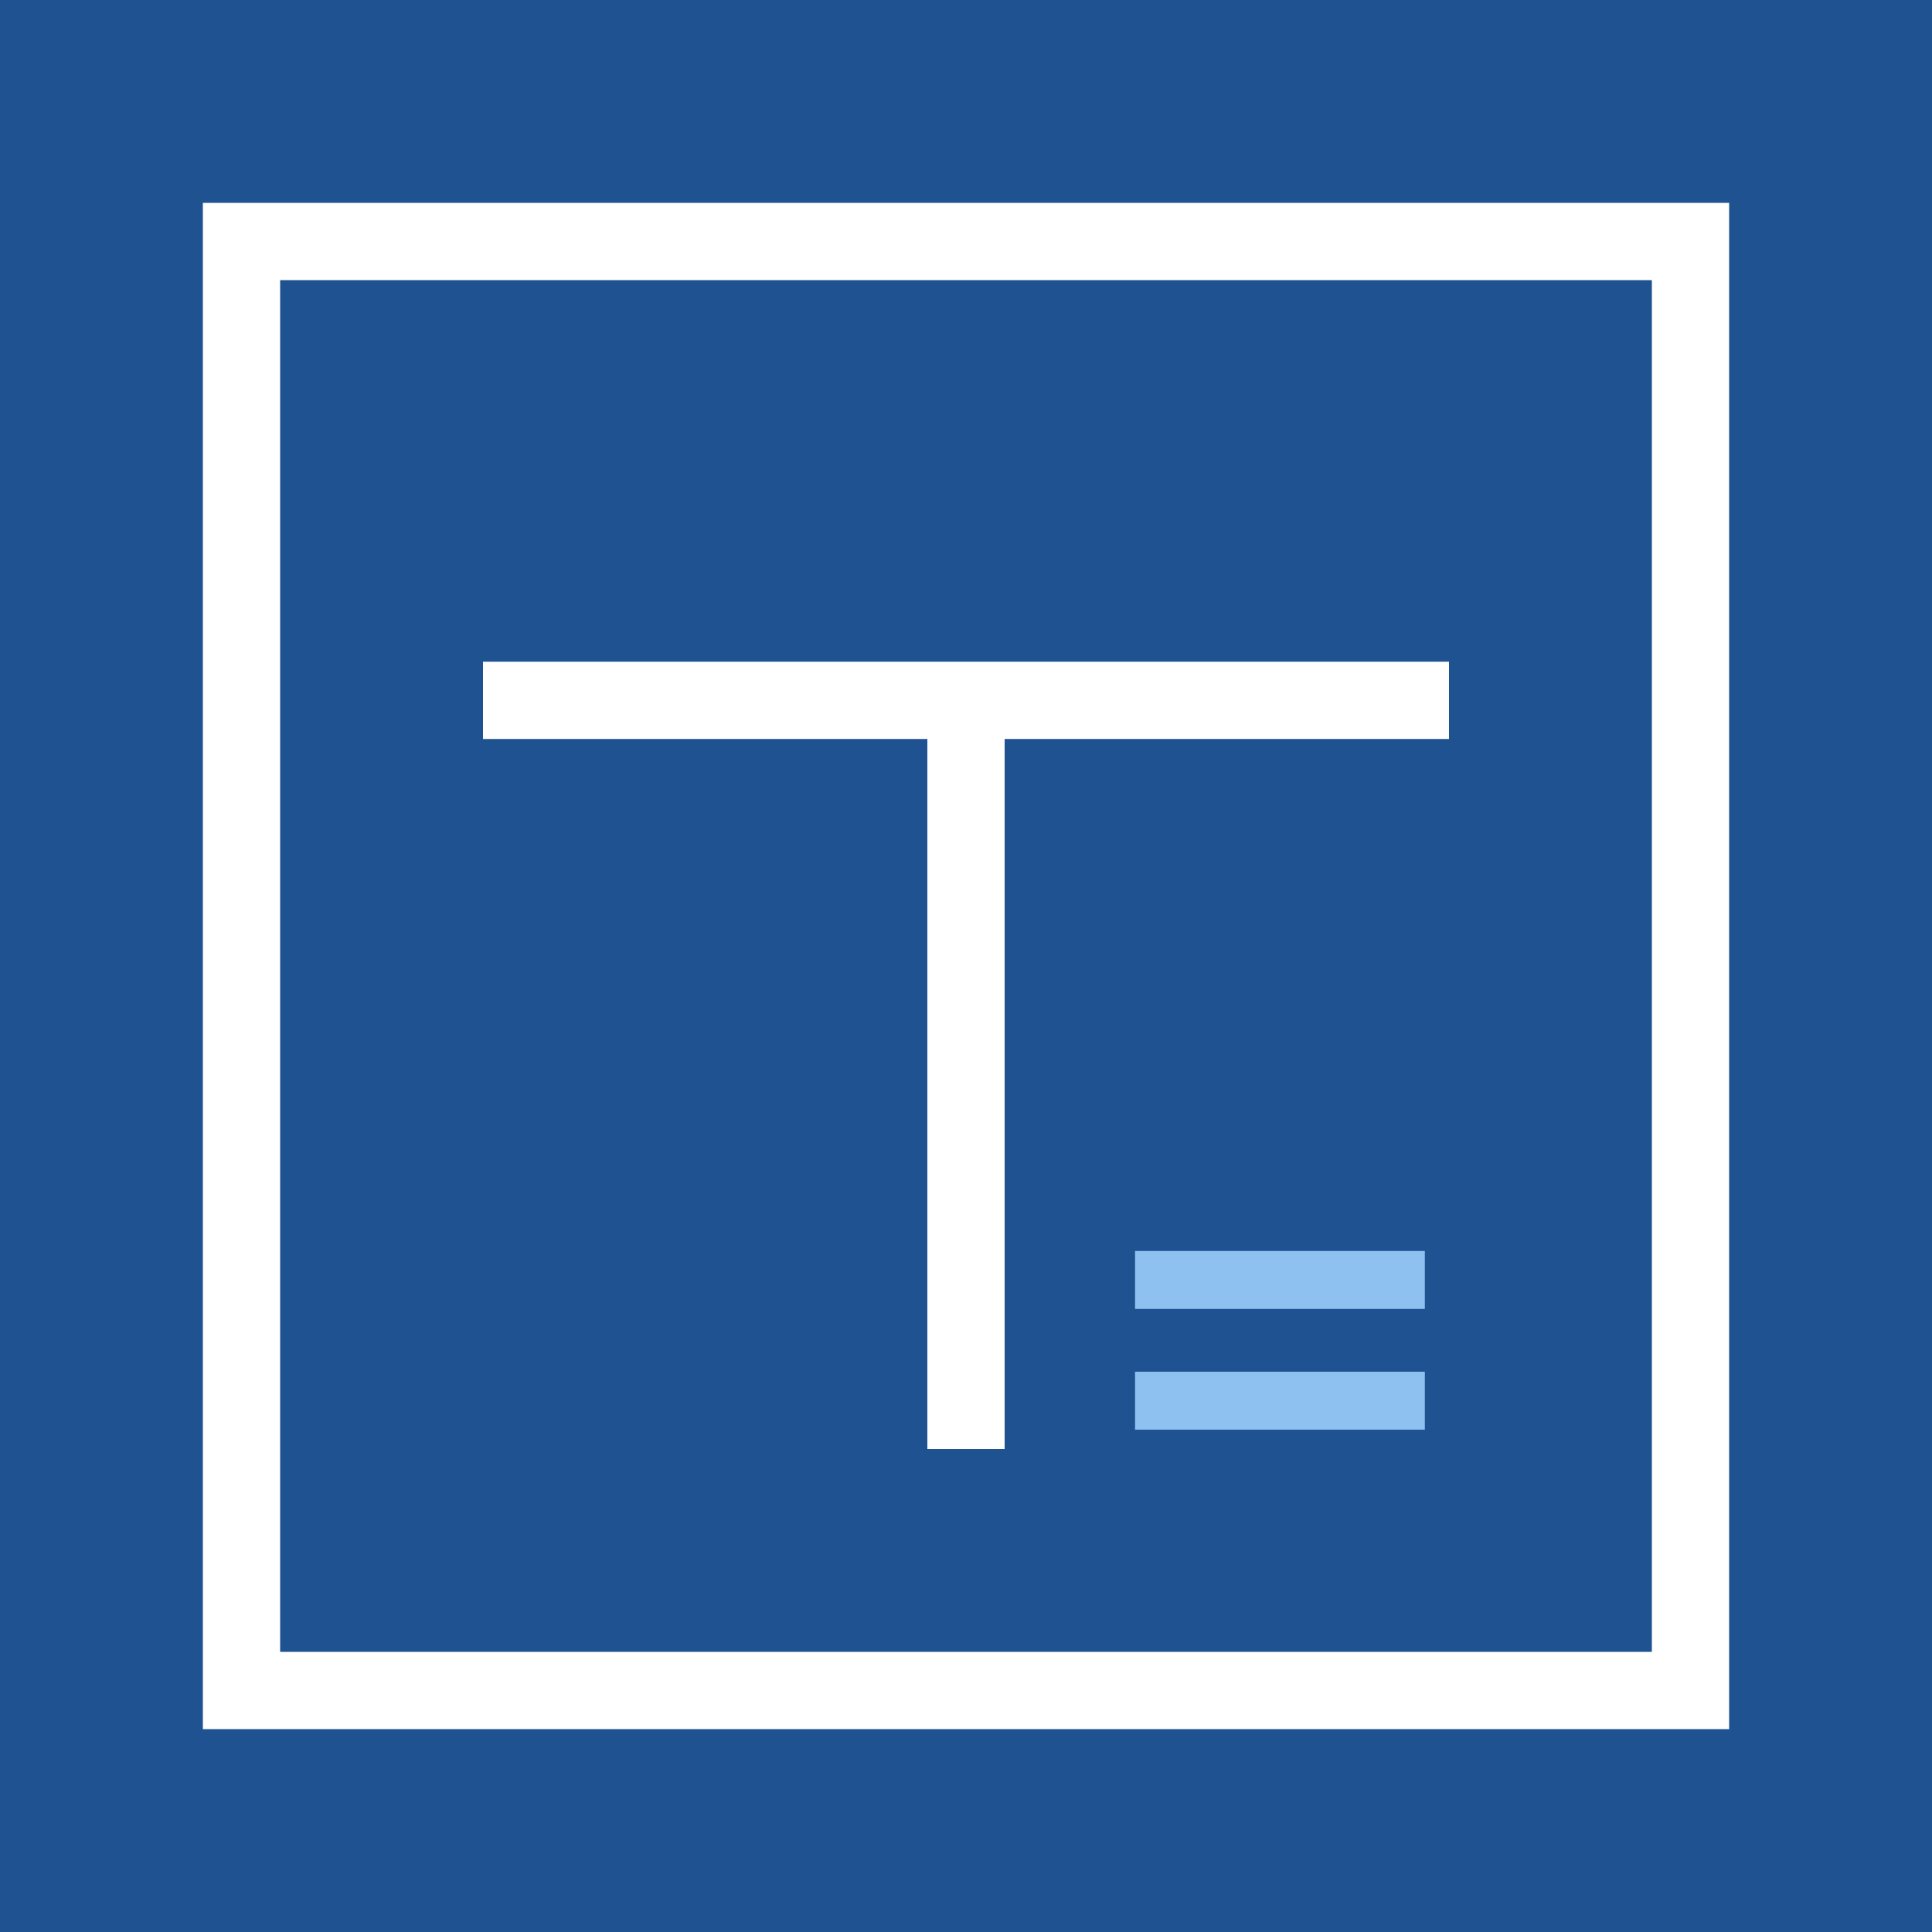
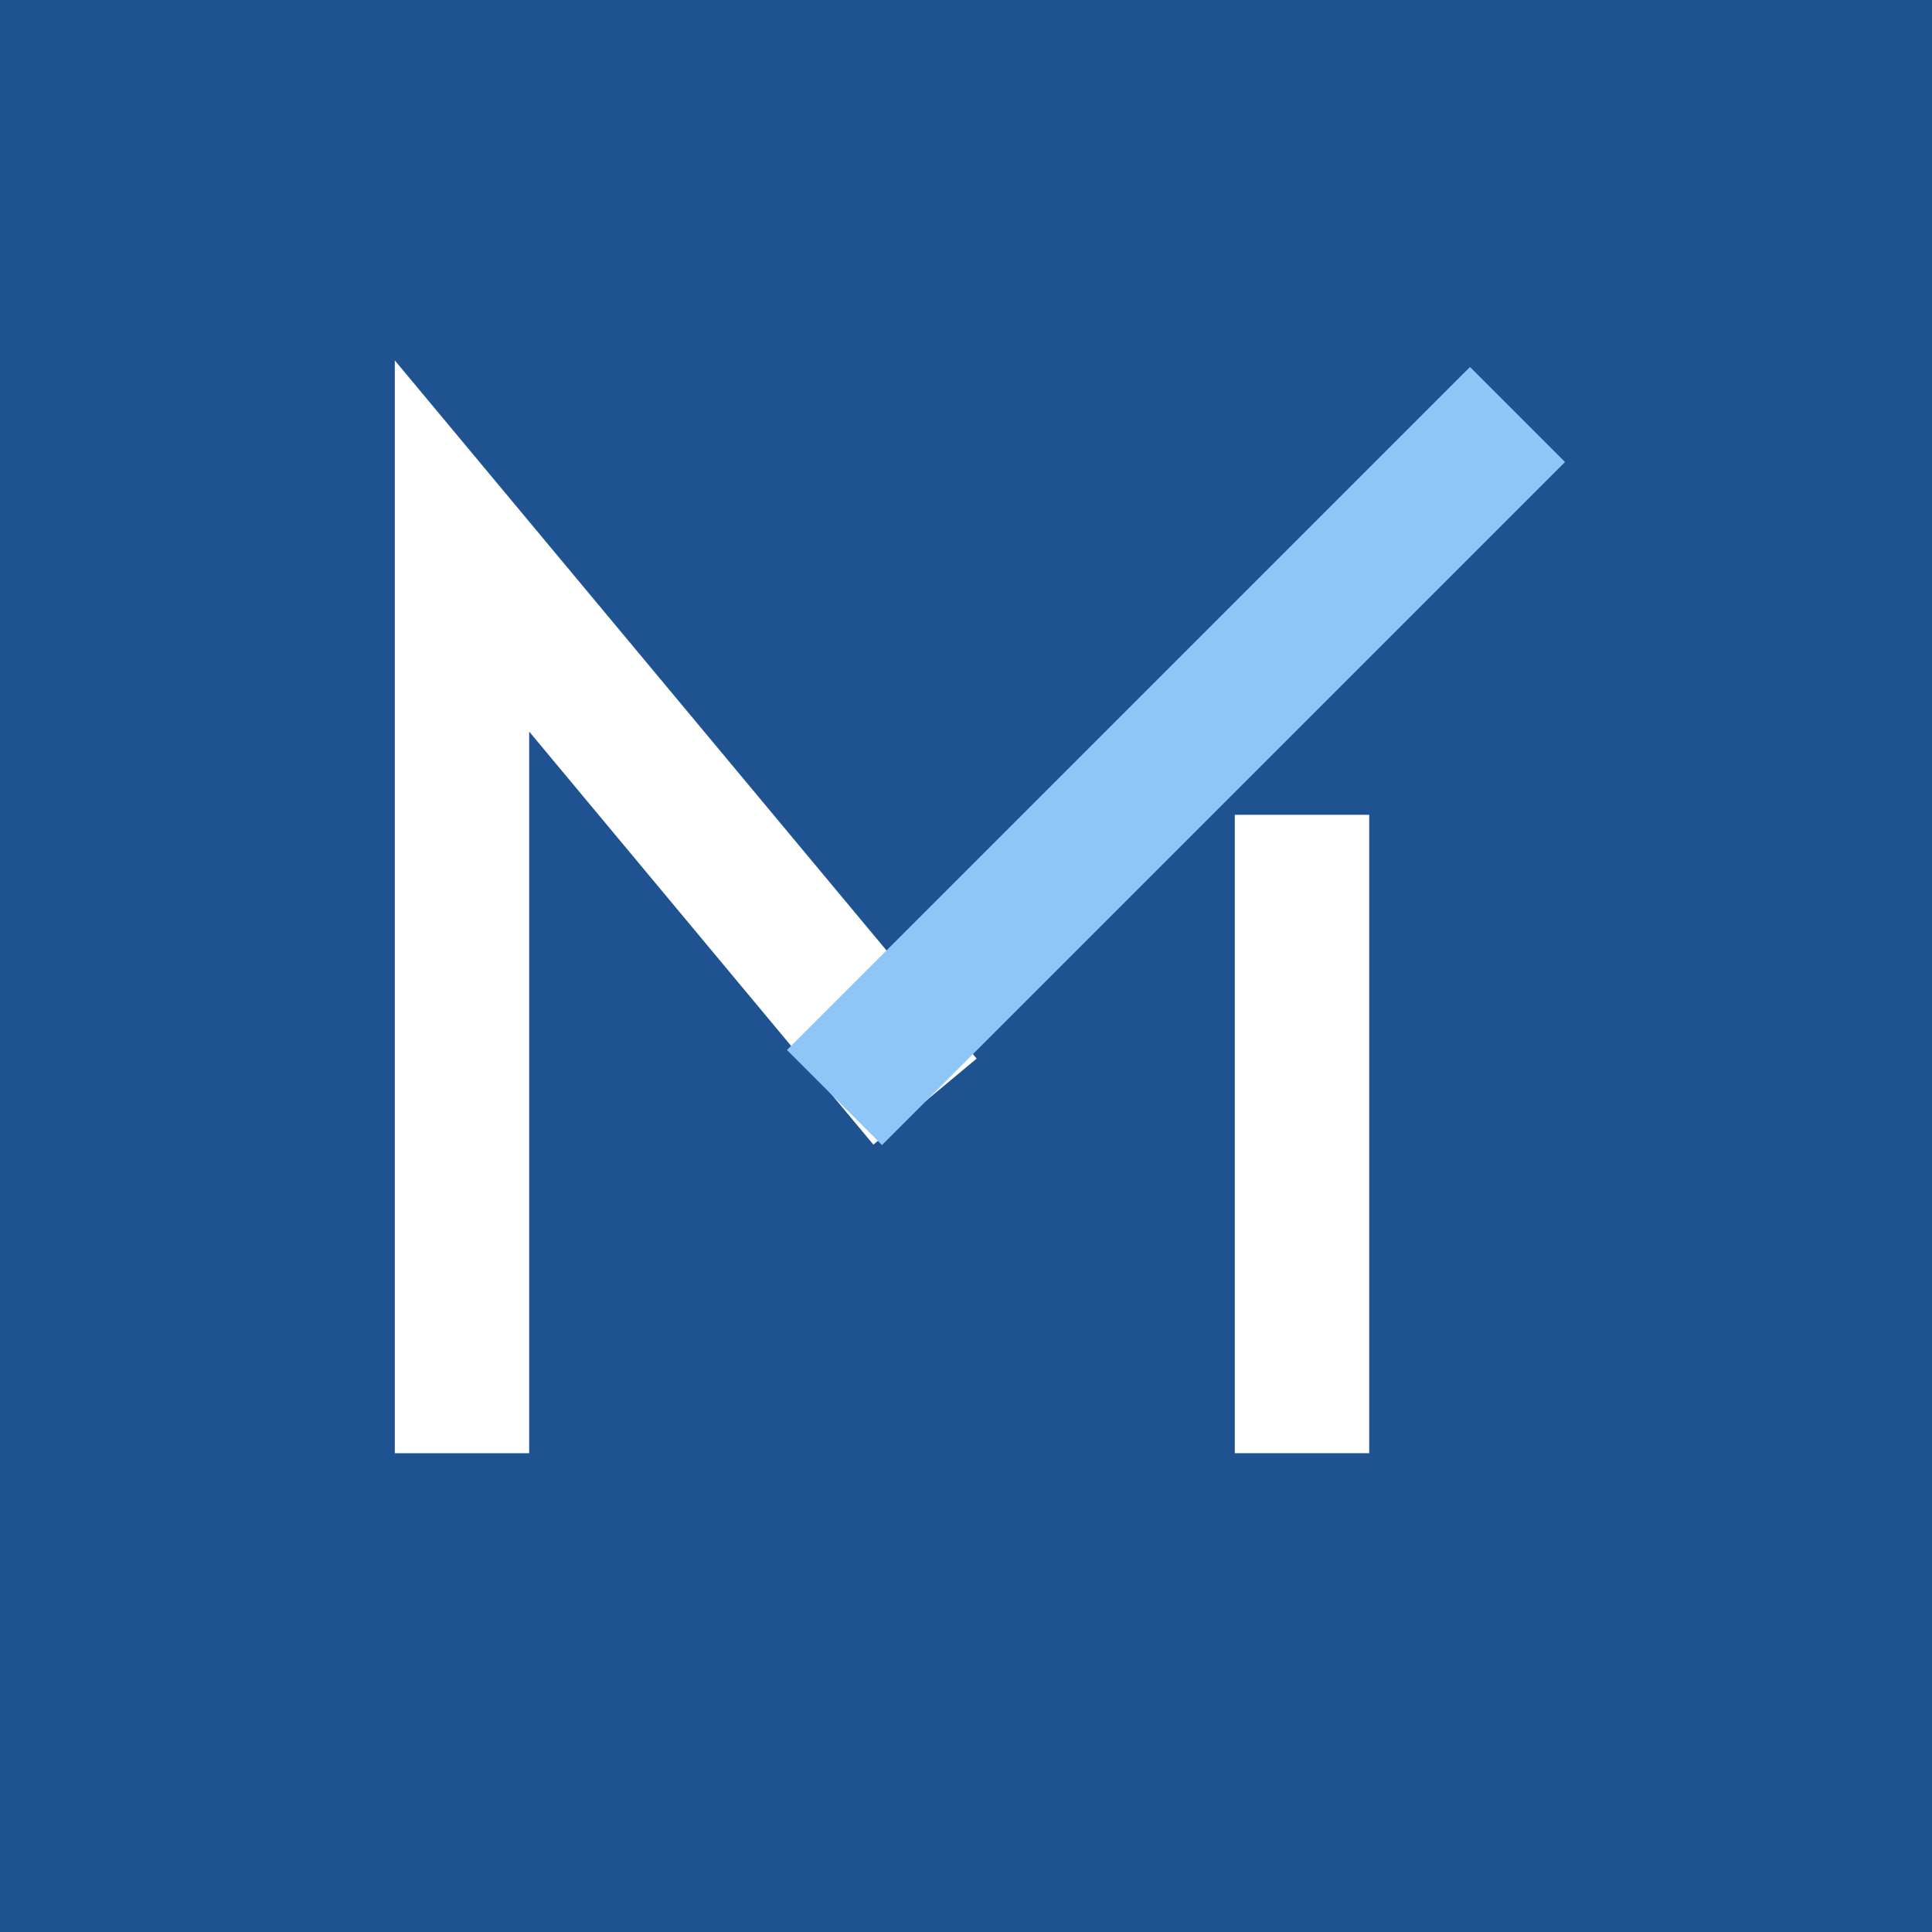
- <svg xmlns="http://www.w3.org/2000/svg" viewBox="0 0 40 40">
-   <rect width="40" height="40" fill="#1E5291" />
-   <rect x="5" y="5" width="30" height="30" fill="none" stroke="#fff" stroke-width="1.6" />
-   <path d="M10 14.5H30M20 14.5V30" stroke="#fff" stroke-width="1.6" />
-   <path d="M23.5 26.5H29.5M23.5 29H29.5" stroke="#8EC0F0" stroke-width="1.2" />
+ <svg xmlns="http://www.w3.org/2000/svg" viewBox="0 0 46 46">
+   <rect width="46" height="46" fill="#1E5291" />
+   <path d="M11 33V13l10 12" fill="none" stroke="#fff" stroke-width="3.2" stroke-linecap="square" />
+   <path d="M21 25l14-14" fill="none" stroke="#8EC6F7" stroke-width="3.2" stroke-linecap="square" />
+   <path d="M31 21v12" fill="none" stroke="#fff" stroke-width="3.2" stroke-linecap="square" />
</svg>
